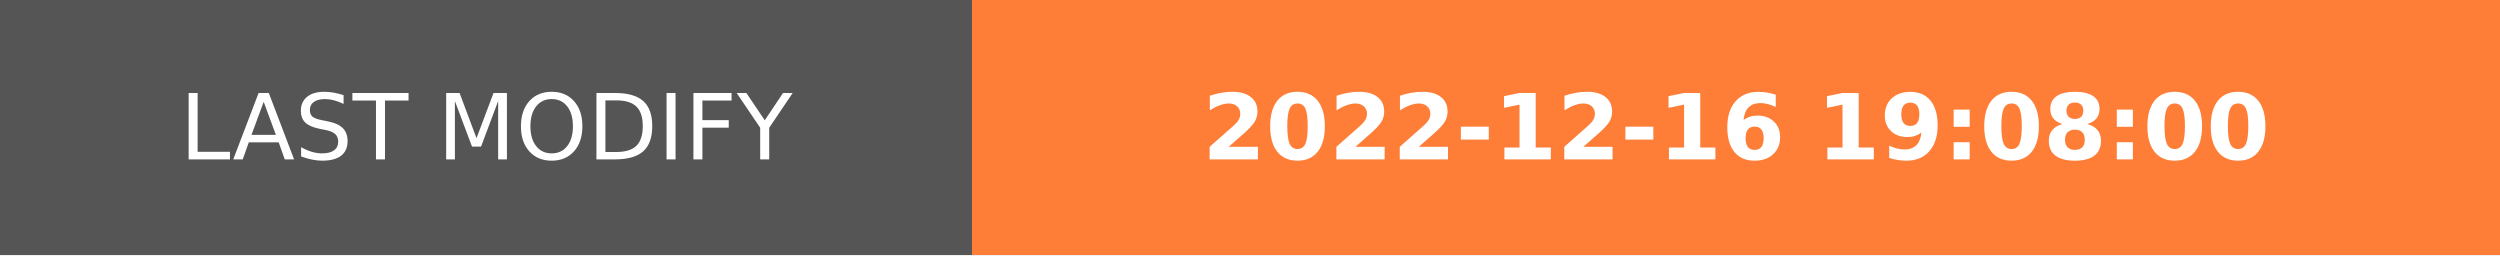
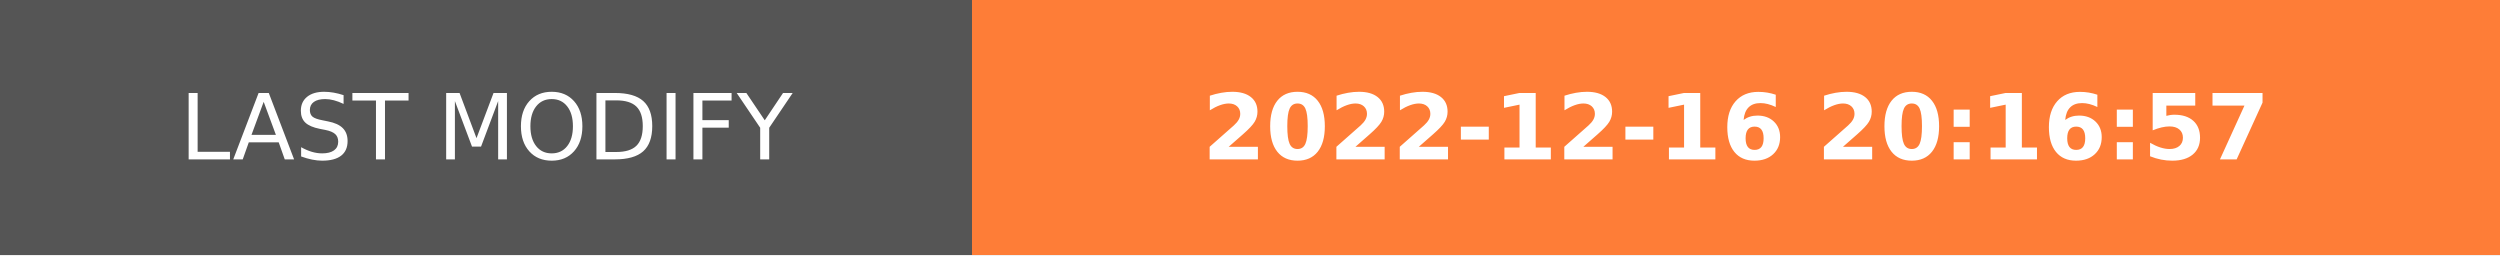
- <svg xmlns="http://www.w3.org/2000/svg" width="274.5" height="28" role="img" aria-label="LAST MODIFY: 2022-12-16 19:08:00">
+ <svg xmlns="http://www.w3.org/2000/svg" width="274.5" height="28" role="img" aria-label="LAST MODIFY: 2022-12-16 20:16:57">
  <g shape-rendering="crispEdges">
    <rect width="106.75" height="28" fill="#555" />
    <rect x="106.75" width="167.75" height="28" fill="#fe7d37" />
  </g>
  <g fill="#fff" text-anchor="middle" font-family="Verdana,Geneva,DejaVu Sans,sans-serif" text-rendering="geometricPrecision" font-size="100">
    <text transform="scale(.1)" x="533.75" y="175" textLength="827.5" fill="#fff">LAST MODIFY</text>
-     <text transform="scale(.1)" x="1906.25" y="175" textLength="1437.5" fill="#fff" font-weight="bold">2022-12-16 19:08:00</text>
+     <text transform="scale(.1)" x="1906.25" y="175" textLength="1437.5" fill="#fff" font-weight="bold">2022-12-16 20:16:57</text>
  </g>
</svg>
